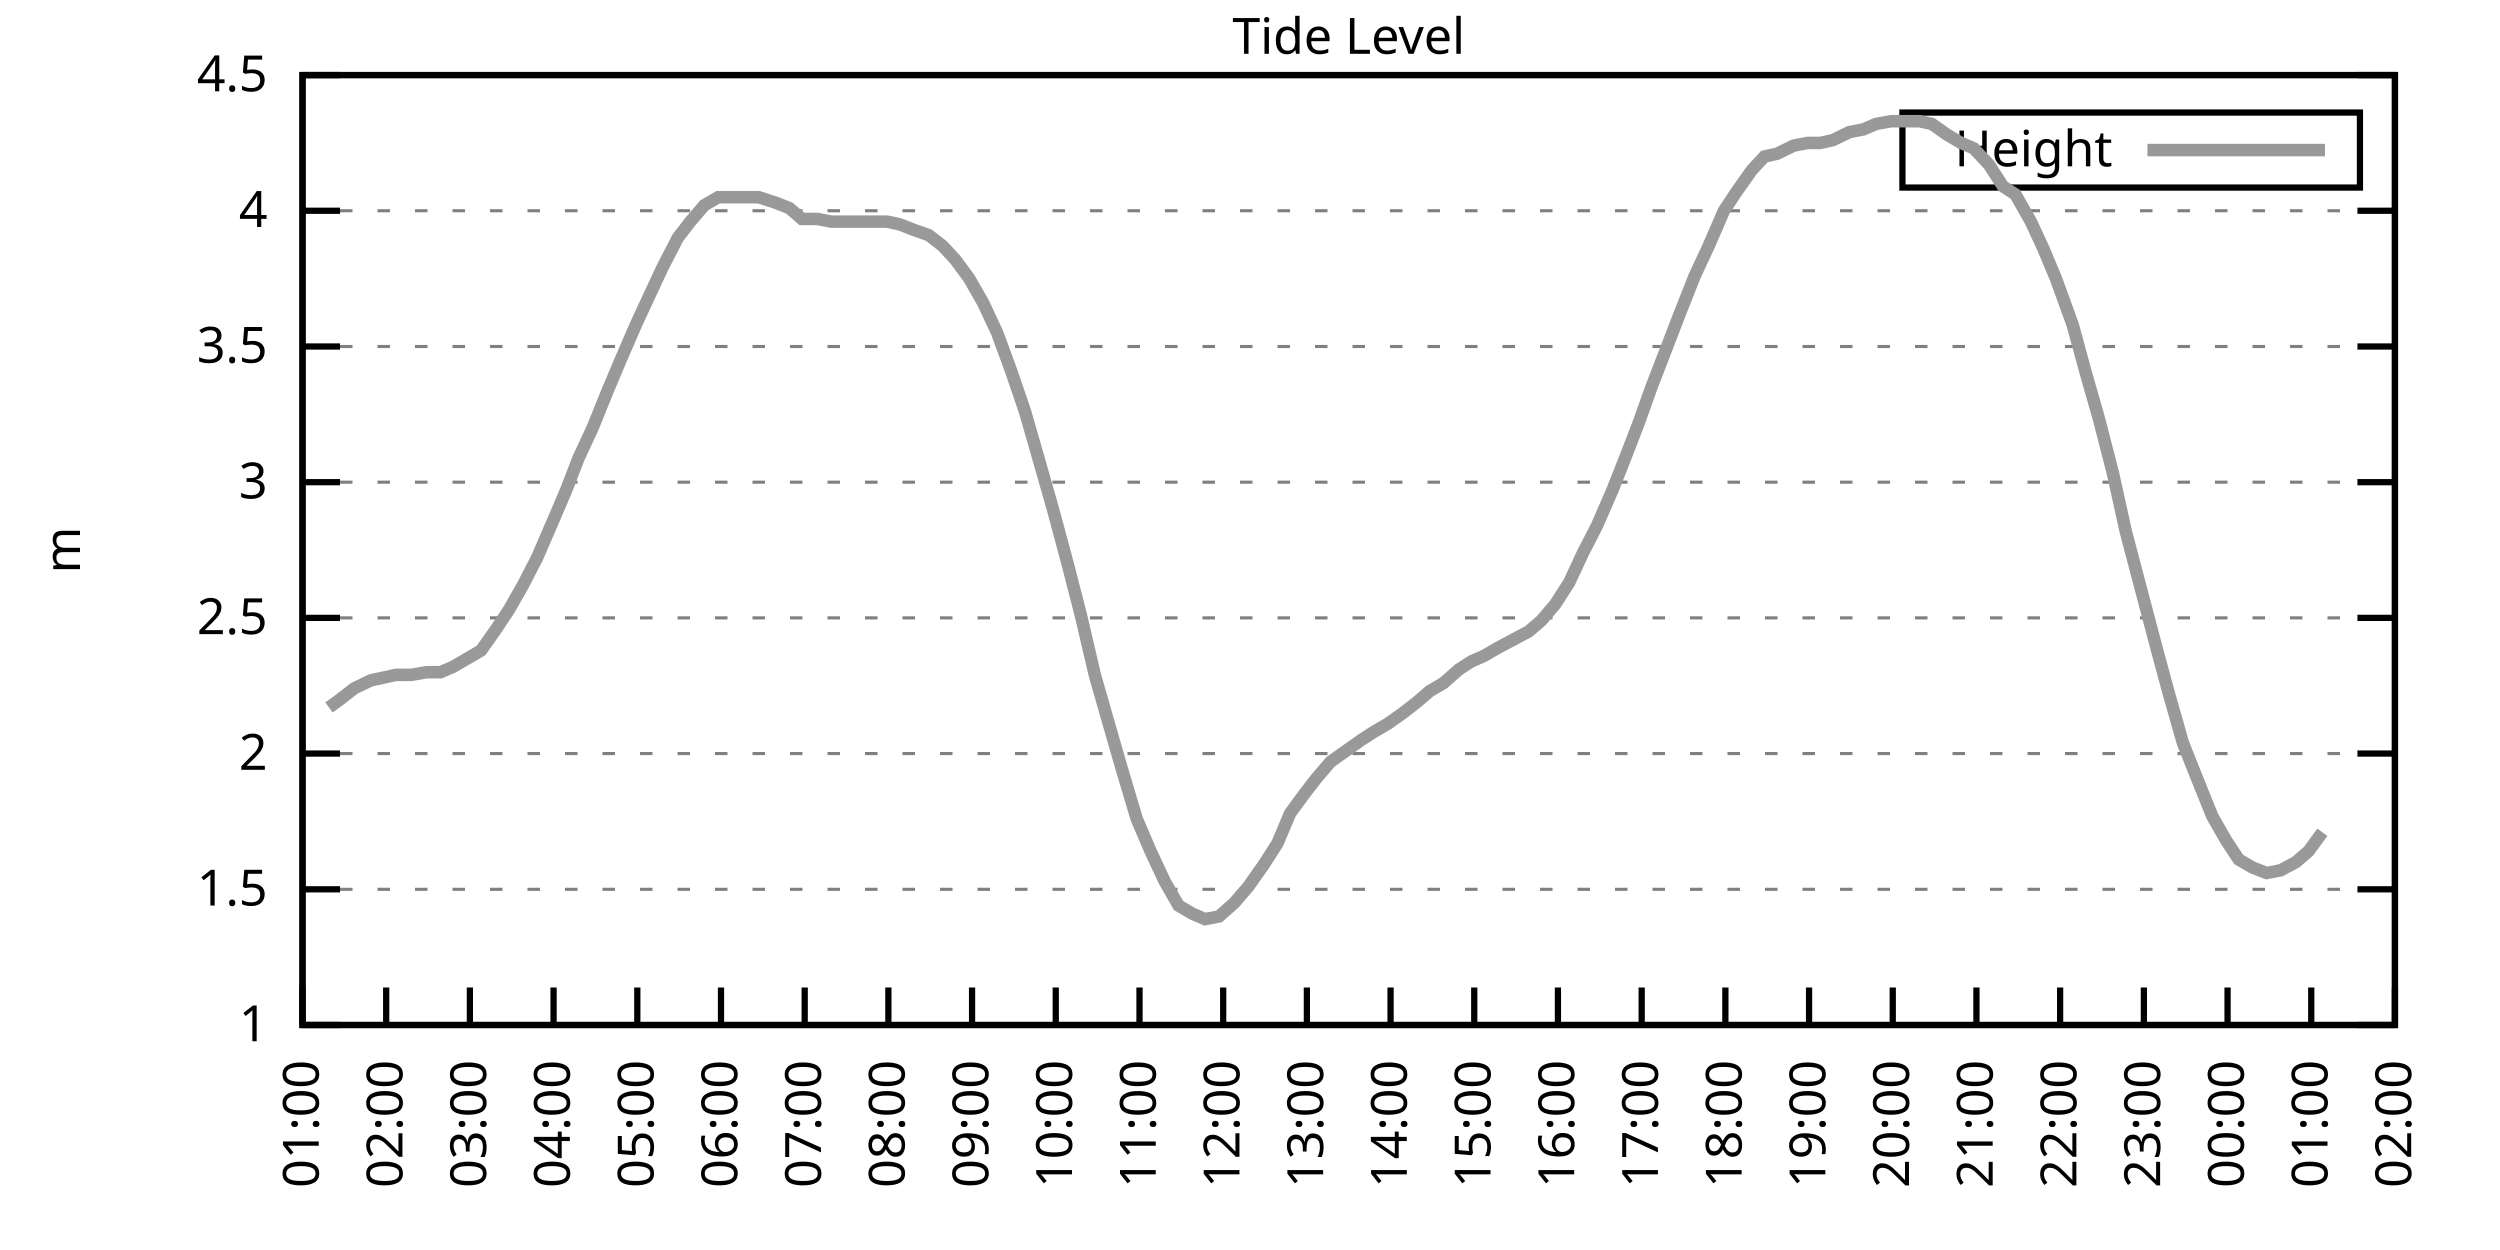
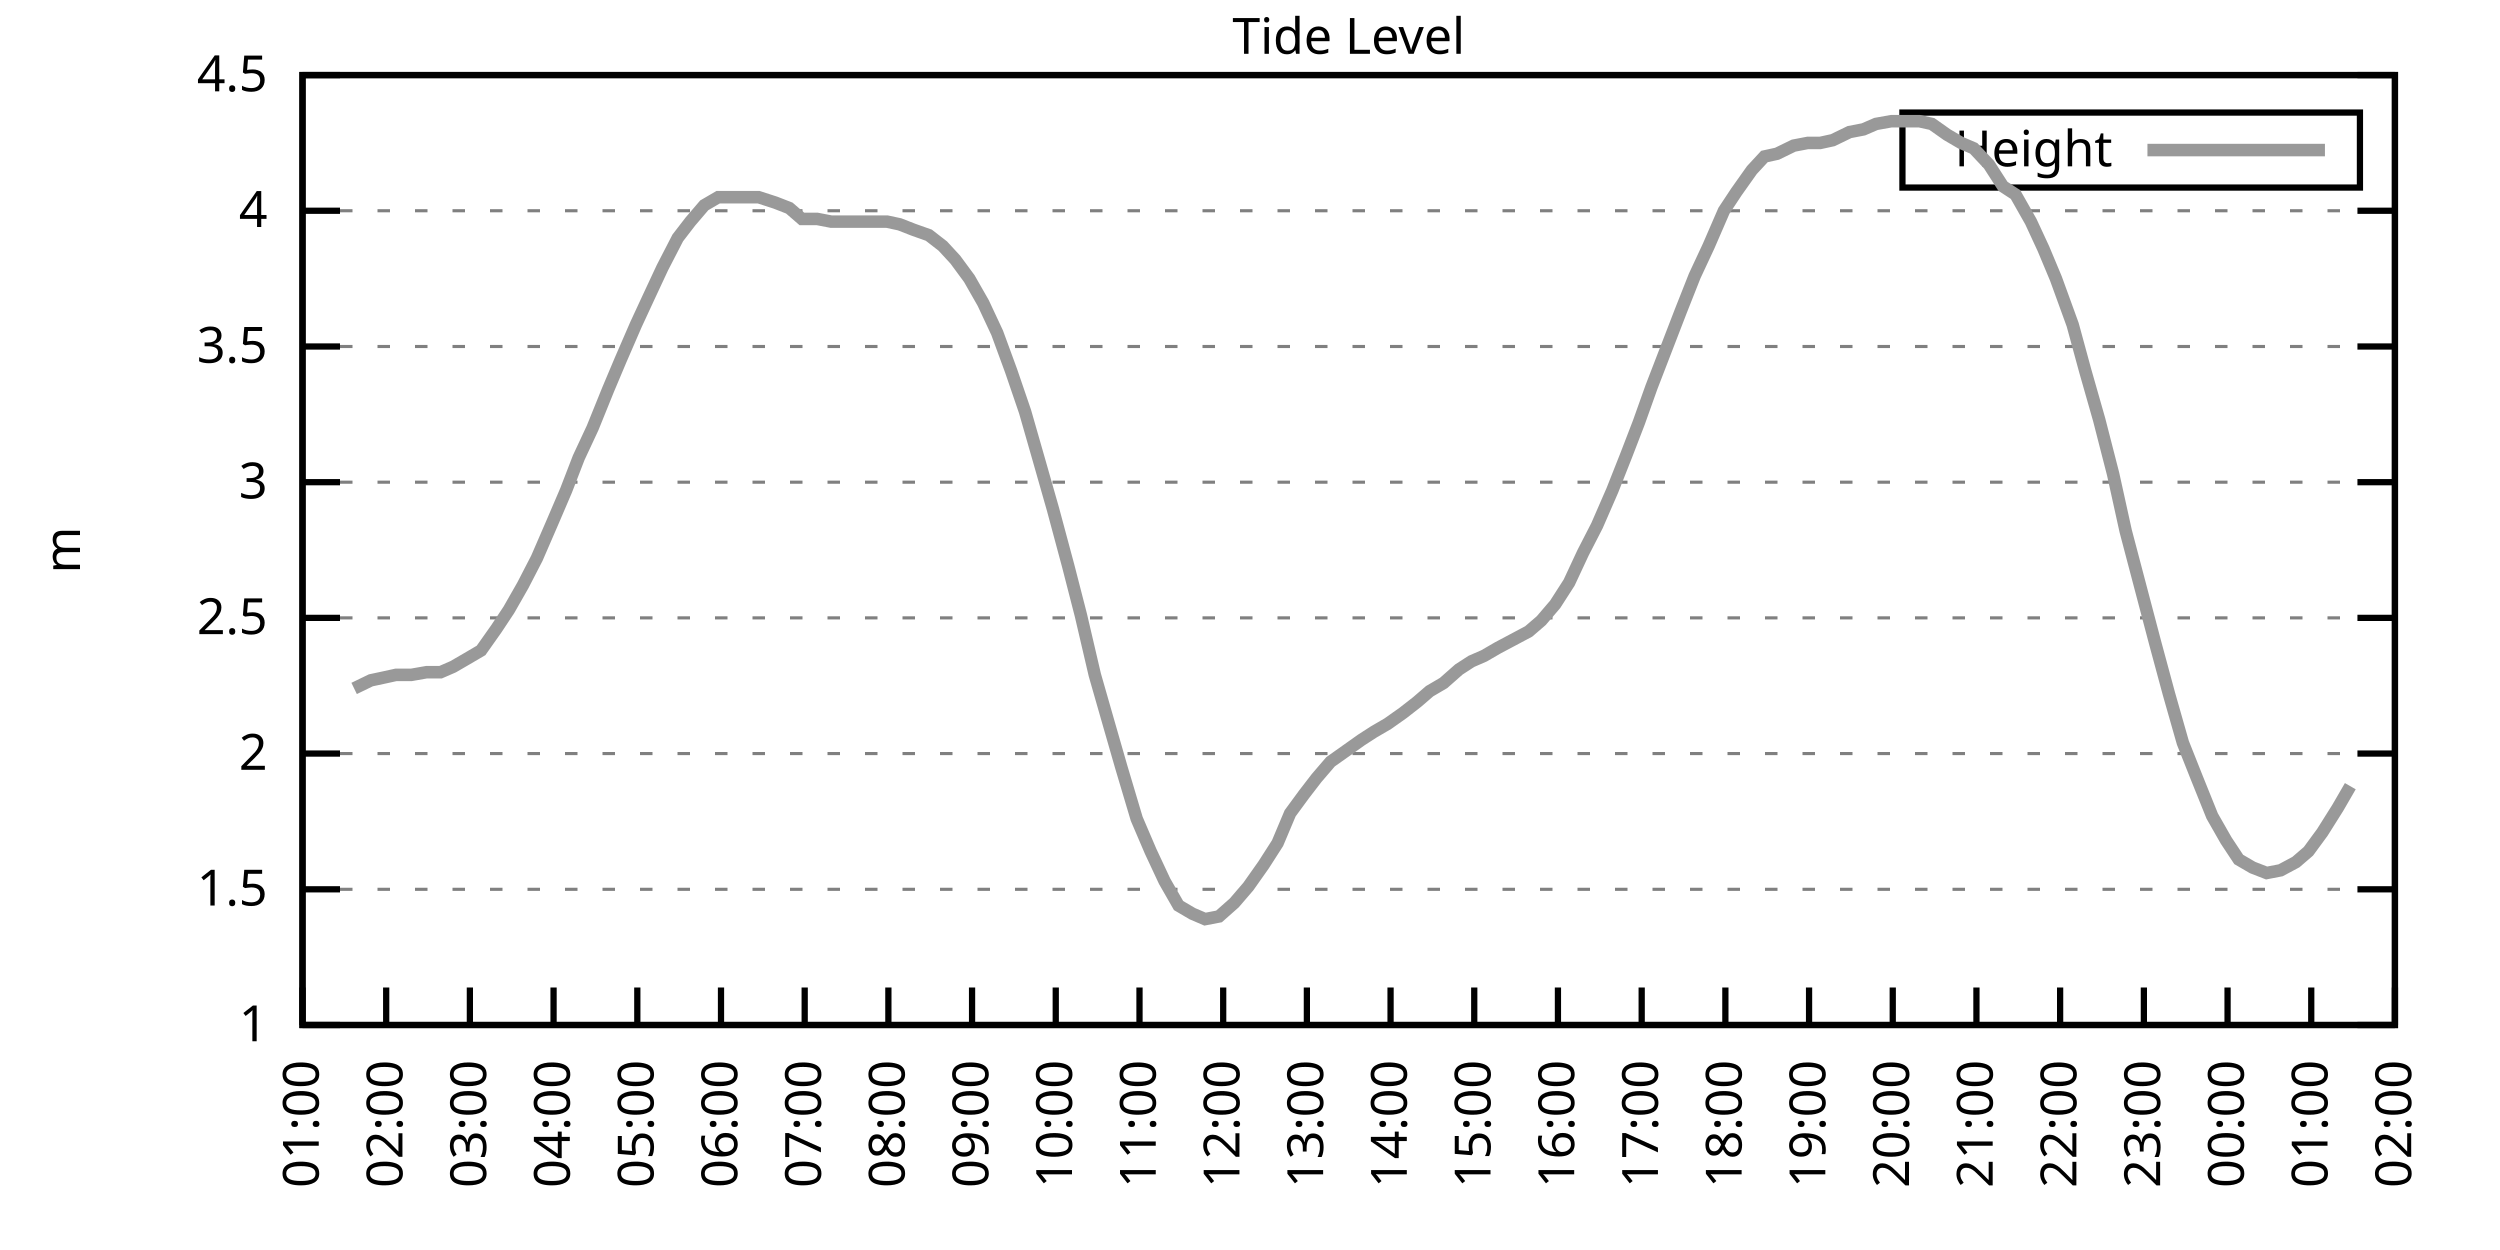
<svg xmlns="http://www.w3.org/2000/svg" xmlns:xlink="http://www.w3.org/1999/xlink" width="400" height="200" viewBox="0 0 400 200">
  <g id="gnuplot_canvas">
    <rect x="0" y="0" width="400" height="200" fill="none" />
    <defs>
      <circle id="gpDot" r="0.5" stroke-width="0.5" stroke="currentColor" />
      <path id="gpPt0" stroke-width="0.333" stroke="currentColor" d="M-1,0 h2 M0,-1 v2" />
      <path id="gpPt1" stroke-width="0.333" stroke="currentColor" d="M-1,-1 L1,1 M1,-1 L-1,1" />
      <path id="gpPt2" stroke-width="0.333" stroke="currentColor" d="M-1,0 L1,0 M0,-1 L0,1 M-1,-1 L1,1 M-1,1 L1,-1" />
      <rect id="gpPt3" stroke-width="0.333" stroke="currentColor" x="-1" y="-1" width="2" height="2" />
      <rect id="gpPt4" stroke-width="0.333" stroke="currentColor" fill="currentColor" x="-1" y="-1" width="2" height="2" />
      <circle id="gpPt5" stroke-width="0.333" stroke="currentColor" cx="0" cy="0" r="1" />
      <use xlink:href="#gpPt5" id="gpPt6" fill="currentColor" stroke="none" />
      <path id="gpPt7" stroke-width="0.333" stroke="currentColor" d="M0,-1.33 L-1.33,0.67 L1.33,0.67 z" />
      <use xlink:href="#gpPt7" id="gpPt8" fill="currentColor" stroke="none" />
      <use xlink:href="#gpPt7" id="gpPt9" stroke="currentColor" transform="rotate(180)" />
      <use xlink:href="#gpPt9" id="gpPt10" fill="currentColor" stroke="none" />
      <use xlink:href="#gpPt3" id="gpPt11" stroke="currentColor" transform="rotate(45)" />
      <use xlink:href="#gpPt11" id="gpPt12" fill="currentColor" stroke="none" />
      <path id="gpPt13" stroke-width="0.333" stroke="currentColor" d="M0,1.330 L1.265,0.411 L0.782,-1.067 L-0.782,-1.076 L-1.265,0.411 z" />
      <use xlink:href="#gpPt13" id="gpPt14" fill="currentColor" stroke="none" />
      <filter id="textbox" filterUnits="objectBoundingBox" x="0" y="0" height="1" width="1">
        <feFlood flood-color="white" flood-opacity="1" result="bgnd" />
        <feComposite in="SourceGraphic" in2="bgnd" operator="atop" />
      </filter>
      <filter id="greybox" filterUnits="objectBoundingBox" x="0" y="0" height="1" width="1">
        <feFlood flood-color="lightgrey" flood-opacity="1" result="grey" />
        <feComposite in="SourceGraphic" in2="grey" operator="atop" />
      </filter>
    </defs>
    <g fill="none" color="white" stroke="currentColor" stroke-width="1.00" stroke-linecap="butt" stroke-linejoin="miter">
</g>
    <g fill="none" color="black" stroke="currentColor" stroke-width="1.00" stroke-linecap="butt" stroke-linejoin="miter">
      <g stroke="none" shape-rendering="crispEdges">
        <polygon fill="rgb(255, 255, 255)" points="48.40,164.00 383.18,164.00 383.18,12.02 48.40,12.02 " />
      </g>
    </g>
    <g fill="none" color="black" stroke="currentColor" stroke-width="1.00" stroke-linecap="butt" stroke-linejoin="miter">
</g>
    <g fill="none" color="black" stroke="black" stroke-width="0.50" stroke-linecap="butt" stroke-linejoin="miter">
</g>
    <g fill="none" color="gray" stroke="currentColor" stroke-width="0.50" stroke-linecap="butt" stroke-linejoin="miter">
      <path stroke="gray" stroke-dasharray="2,4" class="gridline" d="M48.40,164.00 L383.19,164.00  " />
    </g>
    <g fill="none" color="gray" stroke="gray" stroke-width="1.00" stroke-linecap="butt" stroke-linejoin="miter">
</g>
    <g fill="none" color="black" stroke="currentColor" stroke-width="1.00" stroke-linecap="butt" stroke-linejoin="miter">
      <path stroke="black" d="M48.40,164.00 L54.40,164.00 M383.19,164.00 L377.19,164.00  " />
      <g transform="translate(42.80,166.60)" stroke="none" fill="black" font-family="Sans" font-size="8.00" text-anchor="end">
        <text>
          <tspan font-family="Sans"> 1</tspan>
        </text>
      </g>
    </g>
    <g fill="none" color="black" stroke="currentColor" stroke-width="1.00" stroke-linecap="butt" stroke-linejoin="miter">
</g>
    <g fill="none" color="black" stroke="black" stroke-width="0.50" stroke-linecap="butt" stroke-linejoin="miter">
</g>
    <g fill="none" color="gray" stroke="currentColor" stroke-width="0.50" stroke-linecap="butt" stroke-linejoin="miter">
      <path stroke="gray" stroke-dasharray="2,4" class="gridline" d="M48.40,142.29 L383.19,142.29  " />
    </g>
    <g fill="none" color="gray" stroke="gray" stroke-width="1.00" stroke-linecap="butt" stroke-linejoin="miter">
</g>
    <g fill="none" color="black" stroke="currentColor" stroke-width="1.00" stroke-linecap="butt" stroke-linejoin="miter">
      <path stroke="black" d="M48.40,142.29 L54.40,142.29 M383.19,142.29 L377.19,142.29  " />
      <g transform="translate(42.80,144.89)" stroke="none" fill="black" font-family="Sans" font-size="8.00" text-anchor="end">
        <text>
          <tspan font-family="Sans"> 1.5</tspan>
        </text>
      </g>
    </g>
    <g fill="none" color="black" stroke="currentColor" stroke-width="1.00" stroke-linecap="butt" stroke-linejoin="miter">
</g>
    <g fill="none" color="black" stroke="black" stroke-width="0.50" stroke-linecap="butt" stroke-linejoin="miter">
</g>
    <g fill="none" color="gray" stroke="currentColor" stroke-width="0.50" stroke-linecap="butt" stroke-linejoin="miter">
      <path stroke="gray" stroke-dasharray="2,4" class="gridline" d="M48.40,120.57 L383.19,120.57  " />
    </g>
    <g fill="none" color="gray" stroke="gray" stroke-width="1.00" stroke-linecap="butt" stroke-linejoin="miter">
</g>
    <g fill="none" color="black" stroke="currentColor" stroke-width="1.00" stroke-linecap="butt" stroke-linejoin="miter">
      <path stroke="black" d="M48.40,120.57 L54.40,120.57 M383.19,120.57 L377.19,120.57  " />
      <g transform="translate(42.80,123.17)" stroke="none" fill="black" font-family="Sans" font-size="8.00" text-anchor="end">
        <text>
          <tspan font-family="Sans"> 2</tspan>
        </text>
      </g>
    </g>
    <g fill="none" color="black" stroke="currentColor" stroke-width="1.00" stroke-linecap="butt" stroke-linejoin="miter">
</g>
    <g fill="none" color="black" stroke="black" stroke-width="0.50" stroke-linecap="butt" stroke-linejoin="miter">
</g>
    <g fill="none" color="gray" stroke="currentColor" stroke-width="0.50" stroke-linecap="butt" stroke-linejoin="miter">
      <path stroke="gray" stroke-dasharray="2,4" class="gridline" d="M48.40,98.86 L383.19,98.86  " />
    </g>
    <g fill="none" color="gray" stroke="gray" stroke-width="1.00" stroke-linecap="butt" stroke-linejoin="miter">
</g>
    <g fill="none" color="black" stroke="currentColor" stroke-width="1.00" stroke-linecap="butt" stroke-linejoin="miter">
      <path stroke="black" d="M48.40,98.86 L54.40,98.86 M383.19,98.86 L377.19,98.86  " />
      <g transform="translate(42.80,101.46)" stroke="none" fill="black" font-family="Sans" font-size="8.00" text-anchor="end">
        <text>
          <tspan font-family="Sans"> 2.5</tspan>
        </text>
      </g>
    </g>
    <g fill="none" color="black" stroke="currentColor" stroke-width="1.00" stroke-linecap="butt" stroke-linejoin="miter">
</g>
    <g fill="none" color="black" stroke="black" stroke-width="0.50" stroke-linecap="butt" stroke-linejoin="miter">
</g>
    <g fill="none" color="gray" stroke="currentColor" stroke-width="0.50" stroke-linecap="butt" stroke-linejoin="miter">
      <path stroke="gray" stroke-dasharray="2,4" class="gridline" d="M48.40,77.15 L383.19,77.15  " />
    </g>
    <g fill="none" color="gray" stroke="gray" stroke-width="1.00" stroke-linecap="butt" stroke-linejoin="miter">
</g>
    <g fill="none" color="black" stroke="currentColor" stroke-width="1.00" stroke-linecap="butt" stroke-linejoin="miter">
      <path stroke="black" d="M48.40,77.15 L54.40,77.15 M383.19,77.15 L377.19,77.15  " />
      <g transform="translate(42.80,79.75)" stroke="none" fill="black" font-family="Sans" font-size="8.00" text-anchor="end">
        <text>
          <tspan font-family="Sans"> 3</tspan>
        </text>
      </g>
    </g>
    <g fill="none" color="black" stroke="currentColor" stroke-width="1.00" stroke-linecap="butt" stroke-linejoin="miter">
</g>
    <g fill="none" color="black" stroke="black" stroke-width="0.50" stroke-linecap="butt" stroke-linejoin="miter">
</g>
    <g fill="none" color="gray" stroke="currentColor" stroke-width="0.50" stroke-linecap="butt" stroke-linejoin="miter">
      <path stroke="gray" stroke-dasharray="2,4" class="gridline" d="M48.40,55.44 L383.19,55.44  " />
    </g>
    <g fill="none" color="gray" stroke="gray" stroke-width="1.00" stroke-linecap="butt" stroke-linejoin="miter">
</g>
    <g fill="none" color="black" stroke="currentColor" stroke-width="1.00" stroke-linecap="butt" stroke-linejoin="miter">
      <path stroke="black" d="M48.40,55.44 L54.40,55.44 M383.19,55.44 L377.19,55.44  " />
      <g transform="translate(42.80,58.04)" stroke="none" fill="black" font-family="Sans" font-size="8.00" text-anchor="end">
        <text>
          <tspan font-family="Sans"> 3.5</tspan>
        </text>
      </g>
    </g>
    <g fill="none" color="black" stroke="currentColor" stroke-width="1.00" stroke-linecap="butt" stroke-linejoin="miter">
</g>
    <g fill="none" color="black" stroke="black" stroke-width="0.50" stroke-linecap="butt" stroke-linejoin="miter">
</g>
    <g fill="none" color="gray" stroke="currentColor" stroke-width="0.50" stroke-linecap="butt" stroke-linejoin="miter">
      <path stroke="gray" stroke-dasharray="2,4" class="gridline" d="M48.40,33.72 L383.19,33.72  " />
    </g>
    <g fill="none" color="gray" stroke="gray" stroke-width="1.00" stroke-linecap="butt" stroke-linejoin="miter">
</g>
    <g fill="none" color="black" stroke="currentColor" stroke-width="1.00" stroke-linecap="butt" stroke-linejoin="miter">
      <path stroke="black" d="M48.40,33.72 L54.40,33.72 M383.19,33.72 L377.19,33.72  " />
      <g transform="translate(42.80,36.32)" stroke="none" fill="black" font-family="Sans" font-size="8.00" text-anchor="end">
        <text>
          <tspan font-family="Sans"> 4</tspan>
        </text>
      </g>
    </g>
    <g fill="none" color="black" stroke="currentColor" stroke-width="1.00" stroke-linecap="butt" stroke-linejoin="miter">
</g>
    <g fill="none" color="black" stroke="black" stroke-width="0.50" stroke-linecap="butt" stroke-linejoin="miter">
</g>
    <g fill="none" color="gray" stroke="currentColor" stroke-width="0.50" stroke-linecap="butt" stroke-linejoin="miter">
      <path stroke="gray" stroke-dasharray="2,4" class="gridline" d="M48.40,12.01 L383.19,12.01  " />
    </g>
    <g fill="none" color="gray" stroke="gray" stroke-width="1.00" stroke-linecap="butt" stroke-linejoin="miter">
</g>
    <g fill="none" color="black" stroke="currentColor" stroke-width="1.00" stroke-linecap="butt" stroke-linejoin="miter">
      <path stroke="black" d="M48.40,12.01 L54.40,12.01 M383.19,12.01 L377.19,12.01  " />
      <g transform="translate(42.80,14.61)" stroke="none" fill="black" font-family="Sans" font-size="8.00" text-anchor="end">
        <text>
          <tspan font-family="Sans"> 4.5</tspan>
        </text>
      </g>
    </g>
    <g fill="none" color="black" stroke="currentColor" stroke-width="1.00" stroke-linecap="butt" stroke-linejoin="miter">
      <path stroke="black" d="M48.40,164.00 L48.40,158.00  " />
      <g transform="translate(51.00,169.60) rotate(270.00)" stroke="none" fill="black" font-family="Sans" font-size="8.00" text-anchor="end">
        <text>
          <tspan font-family="Sans">01:00</tspan>
        </text>
      </g>
    </g>
    <g fill="none" color="black" stroke="currentColor" stroke-width="1.00" stroke-linecap="butt" stroke-linejoin="miter">
      <path stroke="black" d="M61.79,164.00 L61.79,158.00  " />
      <g transform="translate(64.39,169.60) rotate(270.00)" stroke="none" fill="black" font-family="Sans" font-size="8.00" text-anchor="end">
        <text>
          <tspan font-family="Sans">02:00</tspan>
        </text>
      </g>
    </g>
    <g fill="none" color="black" stroke="currentColor" stroke-width="1.00" stroke-linecap="butt" stroke-linejoin="miter">
      <path stroke="black" d="M75.18,164.00 L75.18,158.00  " />
      <g transform="translate(77.78,169.60) rotate(270.00)" stroke="none" fill="black" font-family="Sans" font-size="8.00" text-anchor="end">
        <text>
          <tspan font-family="Sans">03:00</tspan>
        </text>
      </g>
    </g>
    <g fill="none" color="black" stroke="currentColor" stroke-width="1.00" stroke-linecap="butt" stroke-linejoin="miter">
      <path stroke="black" d="M88.57,164.00 L88.57,158.00  " />
      <g transform="translate(91.17,169.60) rotate(270.00)" stroke="none" fill="black" font-family="Sans" font-size="8.00" text-anchor="end">
        <text>
          <tspan font-family="Sans">04:00</tspan>
        </text>
      </g>
    </g>
    <g fill="none" color="black" stroke="currentColor" stroke-width="1.00" stroke-linecap="butt" stroke-linejoin="miter">
      <path stroke="black" d="M101.97,164.00 L101.97,158.00  " />
      <g transform="translate(104.57,169.60) rotate(270.00)" stroke="none" fill="black" font-family="Sans" font-size="8.00" text-anchor="end">
        <text>
          <tspan font-family="Sans">05:00</tspan>
        </text>
      </g>
    </g>
    <g fill="none" color="black" stroke="currentColor" stroke-width="1.00" stroke-linecap="butt" stroke-linejoin="miter">
      <path stroke="black" d="M115.36,164.00 L115.36,158.00  " />
      <g transform="translate(117.96,169.60) rotate(270.00)" stroke="none" fill="black" font-family="Sans" font-size="8.00" text-anchor="end">
        <text>
          <tspan font-family="Sans">06:00</tspan>
        </text>
      </g>
    </g>
    <g fill="none" color="black" stroke="currentColor" stroke-width="1.00" stroke-linecap="butt" stroke-linejoin="miter">
      <path stroke="black" d="M128.75,164.00 L128.75,158.00  " />
      <g transform="translate(131.35,169.60) rotate(270.00)" stroke="none" fill="black" font-family="Sans" font-size="8.00" text-anchor="end">
        <text>
          <tspan font-family="Sans">07:00</tspan>
        </text>
      </g>
    </g>
    <g fill="none" color="black" stroke="currentColor" stroke-width="1.00" stroke-linecap="butt" stroke-linejoin="miter">
      <path stroke="black" d="M142.14,164.00 L142.14,158.00  " />
      <g transform="translate(144.74,169.60) rotate(270.00)" stroke="none" fill="black" font-family="Sans" font-size="8.00" text-anchor="end">
        <text>
          <tspan font-family="Sans">08:00</tspan>
        </text>
      </g>
    </g>
    <g fill="none" color="black" stroke="currentColor" stroke-width="1.00" stroke-linecap="butt" stroke-linejoin="miter">
      <path stroke="black" d="M155.53,164.00 L155.53,158.00  " />
      <g transform="translate(158.13,169.60) rotate(270.00)" stroke="none" fill="black" font-family="Sans" font-size="8.00" text-anchor="end">
        <text>
          <tspan font-family="Sans">09:00</tspan>
        </text>
      </g>
    </g>
    <g fill="none" color="black" stroke="currentColor" stroke-width="1.00" stroke-linecap="butt" stroke-linejoin="miter">
      <path stroke="black" d="M168.92,164.00 L168.92,158.00  " />
      <g transform="translate(171.52,169.60) rotate(270.00)" stroke="none" fill="black" font-family="Sans" font-size="8.00" text-anchor="end">
        <text>
          <tspan font-family="Sans">10:00</tspan>
        </text>
      </g>
    </g>
    <g fill="none" color="black" stroke="currentColor" stroke-width="1.00" stroke-linecap="butt" stroke-linejoin="miter">
      <path stroke="black" d="M182.32,164.00 L182.32,158.00  " />
      <g transform="translate(184.92,169.60) rotate(270.00)" stroke="none" fill="black" font-family="Sans" font-size="8.00" text-anchor="end">
        <text>
          <tspan font-family="Sans">11:00</tspan>
        </text>
      </g>
    </g>
    <g fill="none" color="black" stroke="currentColor" stroke-width="1.00" stroke-linecap="butt" stroke-linejoin="miter">
      <path stroke="black" d="M195.71,164.00 L195.71,158.00  " />
      <g transform="translate(198.31,169.60) rotate(270.00)" stroke="none" fill="black" font-family="Sans" font-size="8.00" text-anchor="end">
        <text>
          <tspan font-family="Sans">12:00</tspan>
        </text>
      </g>
    </g>
    <g fill="none" color="black" stroke="currentColor" stroke-width="1.00" stroke-linecap="butt" stroke-linejoin="miter">
      <path stroke="black" d="M209.10,164.00 L209.10,158.00  " />
      <g transform="translate(211.70,169.60) rotate(270.00)" stroke="none" fill="black" font-family="Sans" font-size="8.00" text-anchor="end">
        <text>
          <tspan font-family="Sans">13:00</tspan>
        </text>
      </g>
    </g>
    <g fill="none" color="black" stroke="currentColor" stroke-width="1.00" stroke-linecap="butt" stroke-linejoin="miter">
      <path stroke="black" d="M222.49,164.00 L222.49,158.00  " />
      <g transform="translate(225.09,169.60) rotate(270.00)" stroke="none" fill="black" font-family="Sans" font-size="8.00" text-anchor="end">
        <text>
          <tspan font-family="Sans">14:00</tspan>
        </text>
      </g>
    </g>
    <g fill="none" color="black" stroke="currentColor" stroke-width="1.00" stroke-linecap="butt" stroke-linejoin="miter">
      <path stroke="black" d="M235.88,164.00 L235.88,158.00  " />
      <g transform="translate(238.48,169.60) rotate(270.00)" stroke="none" fill="black" font-family="Sans" font-size="8.00" text-anchor="end">
        <text>
          <tspan font-family="Sans">15:00</tspan>
        </text>
      </g>
    </g>
    <g fill="none" color="black" stroke="currentColor" stroke-width="1.00" stroke-linecap="butt" stroke-linejoin="miter">
      <path stroke="black" d="M249.27,164.00 L249.27,158.00  " />
      <g transform="translate(251.87,169.60) rotate(270.00)" stroke="none" fill="black" font-family="Sans" font-size="8.00" text-anchor="end">
        <text>
          <tspan font-family="Sans">16:00</tspan>
        </text>
      </g>
    </g>
    <g fill="none" color="black" stroke="currentColor" stroke-width="1.00" stroke-linecap="butt" stroke-linejoin="miter">
      <path stroke="black" d="M262.67,164.00 L262.67,158.00  " />
      <g transform="translate(265.27,169.60) rotate(270.00)" stroke="none" fill="black" font-family="Sans" font-size="8.00" text-anchor="end">
        <text>
          <tspan font-family="Sans">17:00</tspan>
        </text>
      </g>
    </g>
    <g fill="none" color="black" stroke="currentColor" stroke-width="1.00" stroke-linecap="butt" stroke-linejoin="miter">
      <path stroke="black" d="M276.06,164.00 L276.06,158.00  " />
      <g transform="translate(278.66,169.60) rotate(270.00)" stroke="none" fill="black" font-family="Sans" font-size="8.00" text-anchor="end">
        <text>
          <tspan font-family="Sans">18:00</tspan>
        </text>
      </g>
    </g>
    <g fill="none" color="black" stroke="currentColor" stroke-width="1.00" stroke-linecap="butt" stroke-linejoin="miter">
      <path stroke="black" d="M289.45,164.00 L289.45,158.00  " />
      <g transform="translate(292.05,169.60) rotate(270.00)" stroke="none" fill="black" font-family="Sans" font-size="8.00" text-anchor="end">
        <text>
          <tspan font-family="Sans">19:00</tspan>
        </text>
      </g>
    </g>
    <g fill="none" color="black" stroke="currentColor" stroke-width="1.00" stroke-linecap="butt" stroke-linejoin="miter">
      <path stroke="black" d="M302.84,164.00 L302.84,158.00  " />
      <g transform="translate(305.44,169.60) rotate(270.00)" stroke="none" fill="black" font-family="Sans" font-size="8.00" text-anchor="end">
        <text>
          <tspan font-family="Sans">20:00</tspan>
        </text>
      </g>
    </g>
    <g fill="none" color="black" stroke="currentColor" stroke-width="1.00" stroke-linecap="butt" stroke-linejoin="miter">
      <path stroke="black" d="M316.23,164.00 L316.23,158.00  " />
      <g transform="translate(318.83,169.60) rotate(270.00)" stroke="none" fill="black" font-family="Sans" font-size="8.00" text-anchor="end">
        <text>
          <tspan font-family="Sans">21:00</tspan>
        </text>
      </g>
    </g>
    <g fill="none" color="black" stroke="currentColor" stroke-width="1.00" stroke-linecap="butt" stroke-linejoin="miter">
      <path stroke="black" d="M329.62,164.00 L329.62,158.00  " />
      <g transform="translate(332.22,169.60) rotate(270.00)" stroke="none" fill="black" font-family="Sans" font-size="8.00" text-anchor="end">
        <text>
          <tspan font-family="Sans">22:00</tspan>
        </text>
      </g>
    </g>
    <g fill="none" color="black" stroke="currentColor" stroke-width="1.00" stroke-linecap="butt" stroke-linejoin="miter">
      <path stroke="black" d="M343.02,164.00 L343.02,158.00  " />
      <g transform="translate(345.62,169.60) rotate(270.00)" stroke="none" fill="black" font-family="Sans" font-size="8.00" text-anchor="end">
        <text>
          <tspan font-family="Sans">23:00</tspan>
        </text>
      </g>
    </g>
    <g fill="none" color="black" stroke="currentColor" stroke-width="1.00" stroke-linecap="butt" stroke-linejoin="miter">
      <path stroke="black" d="M356.41,164.00 L356.41,158.00  " />
      <g transform="translate(359.01,169.60) rotate(270.00)" stroke="none" fill="black" font-family="Sans" font-size="8.00" text-anchor="end">
        <text>
          <tspan font-family="Sans">00:00</tspan>
        </text>
      </g>
    </g>
    <g fill="none" color="black" stroke="currentColor" stroke-width="1.00" stroke-linecap="butt" stroke-linejoin="miter">
      <path stroke="black" d="M369.80,164.00 L369.80,158.00  " />
      <g transform="translate(372.40,169.60) rotate(270.00)" stroke="none" fill="black" font-family="Sans" font-size="8.00" text-anchor="end">
        <text>
          <tspan font-family="Sans">01:00</tspan>
        </text>
      </g>
    </g>
    <g fill="none" color="black" stroke="currentColor" stroke-width="1.00" stroke-linecap="butt" stroke-linejoin="miter">
      <path stroke="black" d="M383.19,164.00 L383.19,158.00  " />
      <g transform="translate(385.79,169.60) rotate(270.00)" stroke="none" fill="black" font-family="Sans" font-size="8.00" text-anchor="end">
        <text>
          <tspan font-family="Sans">02:00</tspan>
        </text>
      </g>
    </g>
    <g fill="none" color="black" stroke="currentColor" stroke-width="1.00" stroke-linecap="butt" stroke-linejoin="miter">
</g>
    <g fill="none" color="black" stroke="currentColor" stroke-width="1.00" stroke-linecap="butt" stroke-linejoin="miter">
      <path stroke="black" d="M48.40,12.01 L48.40,164.00 L383.19,164.00 L383.19,12.01 L48.40,12.01 Z  " />
    </g>
    <g fill="none" color="black" stroke="currentColor" stroke-width="1.00" stroke-linecap="butt" stroke-linejoin="miter">
</g>
    <g fill="none" color="black" stroke="currentColor" stroke-width="1.00" stroke-linecap="butt" stroke-linejoin="miter">
      <path stroke="black" d="M304.39,30.01 L304.39,18.01 L377.59,18.01 L377.59,30.01 L304.39,30.01 Z  " />
    </g>
    <g id="Tide_level_plot_1">
      <g fill="none" color="white" stroke="black" stroke-width="2.00" stroke-linecap="butt" stroke-linejoin="miter">
</g>
      <g fill="none" color="black" stroke="currentColor" stroke-width="2.00" stroke-linecap="butt" stroke-linejoin="miter">
        <g transform="translate(337.99,26.61)" stroke="none" fill="black" font-family="Sans" font-size="8.00" text-anchor="end">
          <text>
            <tspan font-family="Sans">Height</tspan>
          </text>
        </g>
      </g>
      <g fill="none" color="black" stroke="currentColor" stroke-width="2.00" stroke-linecap="butt" stroke-linejoin="miter">
-         <path stroke="rgb(153, 153, 153)" d="M343.59,24.01 L371.99,24.01 M52.64,113.19 L54.43,111.89 L56.66,110.15 L59.34,108.85 L61.35,108.42 L63.35,107.98   L65.81,107.98 L68.26,107.55 L70.50,107.55 L72.50,106.68 L74.74,105.38 L76.97,104.07 L79.42,100.60 L81.43,97.56   L83.66,93.65 L85.90,89.31 L88.35,83.66 L90.58,78.45 L92.59,73.24 L94.82,68.46 L97.28,62.38 L99.29,57.61   L101.74,51.96 L103.75,47.62 L105.98,42.84 L108.44,38.07 L110.45,35.46 L112.68,32.85 L114.91,31.55 L117.37,31.55   L119.38,31.55 L121.38,31.55 L124.06,32.42 L126.29,33.29 L128.30,35.03 L130.76,35.03 L132.99,35.46 L135.00,35.46   L137.01,35.46 L139.69,35.46 L141.92,35.46 L143.93,35.89 L146.16,36.76 L148.61,37.63 L150.85,39.37 L152.85,41.54   L155.09,44.58 L157.32,48.49 L159.55,53.26 L161.78,59.34 L164.01,65.86 L166.25,73.67 L168.48,81.49 L170.93,90.61   L172.94,98.43 L175.17,107.98 L177.41,115.80 L179.41,122.75 L181.87,131.00 L184.10,136.21 L186.33,140.98 L188.57,144.89   L190.80,146.20 L192.81,147.06 L195.04,146.63 L197.49,144.46 L199.73,141.85 L202.18,138.38 L204.41,134.90 L206.42,130.13   L208.65,127.09 L210.66,124.48 L212.89,121.88 L215.35,120.14 L217.80,118.40 L219.81,117.10 L222.04,115.80 L224.50,114.06   L226.73,112.32 L228.74,110.59 L230.97,109.28 L233.43,107.11 L235.44,105.81 L237.44,104.94 L239.68,103.64 L242.13,102.34   L244.59,101.03 L246.60,99.30 L248.83,96.69 L251.06,93.22 L253.29,88.44 L255.52,84.10 L257.98,78.45 L260.21,72.81   L262.22,67.59 L264.23,61.95 L266.91,55.00 L268.92,49.79 L271.15,44.15 L273.38,39.37 L275.83,33.72 L277.84,30.68   L280.30,27.21 L282.31,25.04 L284.32,24.60 L286.99,23.30 L289.23,22.87 L291.23,22.87 L293.24,22.43 L295.92,21.13   L298.15,20.70 L300.16,19.83 L302.62,19.39 L304.85,19.39 L307.08,19.39 L309.09,19.83 L311.54,21.56 L313.78,22.87   L315.79,23.73 L318.24,26.34 L320.47,29.81 L322.48,31.12 L324.94,35.46 L326.95,39.80 L328.95,44.58 L331.63,51.96   L333.64,59.34 L335.87,67.16 L338.10,75.85 L340.11,84.97 L344.80,102.77 L347.03,111.02 L349.26,118.84 L351.50,124.48   L353.95,130.56 L356.18,134.47 L358.19,137.51 L360.42,138.81 L362.66,139.68 L364.89,139.25 L367.34,137.94 L369.35,136.21   L371.58,133.17  " />
+         <path stroke="rgb(153, 153, 153)" d="M343.59,24.01 L371.99,24.01 M56.66,110.15 L59.34,108.85 L61.35,108.42 L63.35,107.98 L65.81,107.98 L68.26,107.55   L70.50,107.55 L72.50,106.68 L74.74,105.38 L76.97,104.07 L79.42,100.60 L81.43,97.56 L83.66,93.65 L85.90,89.31   L88.35,83.66 L90.58,78.45 L92.59,73.24 L94.82,68.46 L97.28,62.38 L99.29,57.61 L101.74,51.96 L103.75,47.62   L105.98,42.84 L108.44,38.07 L110.45,35.46 L112.68,32.85 L114.91,31.55 L117.37,31.55 L119.38,31.55 L121.38,31.55   L124.06,32.42 L126.29,33.29 L128.30,35.03 L130.76,35.03 L132.99,35.46 L135.00,35.46 L137.01,35.46 L139.69,35.46   L141.92,35.46 L143.93,35.89 L146.16,36.76 L148.61,37.63 L150.85,39.37 L152.85,41.54 L155.09,44.58 L157.32,48.49   L159.55,53.26 L161.78,59.34 L164.01,65.86 L166.25,73.67 L168.48,81.49 L170.93,90.61 L172.94,98.43 L175.17,107.98   L177.41,115.80 L179.41,122.75 L181.87,131.00 L184.10,136.21 L186.33,140.98 L188.57,144.89 L190.80,146.20 L192.81,147.06   L195.04,146.63 L197.49,144.46 L199.73,141.85 L202.18,138.38 L204.41,134.90 L206.42,130.13 L208.65,127.09 L210.66,124.48   L212.89,121.88 L215.35,120.14 L217.80,118.40 L219.81,117.10 L222.04,115.80 L224.50,114.06 L226.73,112.32 L228.74,110.59   L230.97,109.28 L233.43,107.11 L235.44,105.81 L237.44,104.94 L239.68,103.64 L242.13,102.34 L244.59,101.03 L246.60,99.30   L248.83,96.69 L251.06,93.22 L253.29,88.44 L255.52,84.10 L257.98,78.45 L260.21,72.81 L262.22,67.59 L264.23,61.95   L266.91,55.00 L268.92,49.79 L271.15,44.15 L273.38,39.37 L275.83,33.72 L277.84,30.68 L280.30,27.21 L282.31,25.04   L284.32,24.60 L286.99,23.30 L289.23,22.87 L291.23,22.87 L293.24,22.43 L295.92,21.13 L298.15,20.70 L300.16,19.83   L302.62,19.39 L304.85,19.39 L307.08,19.39 L309.09,19.83 L311.54,21.56 L313.78,22.87 L315.79,23.73 L318.24,26.34   L320.47,29.81 L322.48,31.12 L324.94,35.46 L326.95,39.80 L328.95,44.58 L331.63,51.96 L333.64,59.34 L335.87,67.16   L338.10,75.85 L340.11,84.97 L344.80,102.77 L347.03,111.02 L349.26,118.84 L351.50,124.48 L353.95,130.56 L356.18,134.47   L358.19,137.51 L360.42,138.81 L362.66,139.68 L364.89,139.25 L367.34,137.94 L369.35,136.21 L371.58,133.17 L374.04,129.26   L376.05,125.79  " />
      </g>
    </g>
    <g fill="none" color="black" stroke="currentColor" stroke-width="2.00" stroke-linecap="butt" stroke-linejoin="miter">
</g>
    <g fill="none" color="black" stroke="black" stroke-width="1.00" stroke-linecap="butt" stroke-linejoin="miter">
</g>
    <g fill="none" color="black" stroke="currentColor" stroke-width="1.00" stroke-linecap="butt" stroke-linejoin="miter">
      <path stroke="black" d="M48.40,12.01 L48.40,164.00 L383.19,164.00 L383.19,12.01 L48.40,12.01 Z  " />
      <g transform="translate(12.80,88.01) rotate(270.00)" stroke="none" fill="black" font-family="Sans" font-size="8.00" text-anchor="middle">
        <text>
          <tspan font-family="Sans">m</tspan>
        </text>
      </g>
    </g>
    <g fill="none" color="black" stroke="currentColor" stroke-width="1.00" stroke-linecap="butt" stroke-linejoin="miter">
</g>
    <g fill="none" color="black" stroke="currentColor" stroke-width="1.00" stroke-linecap="butt" stroke-linejoin="miter">
      <g transform="translate(215.79,8.61)" stroke="none" fill="black" font-family="Sans" font-size="8.00" text-anchor="middle">
        <text>
          <tspan font-family="Sans">Tide Level</tspan>
        </text>
      </g>
    </g>
    <g fill="none" color="black" stroke="currentColor" stroke-width="1.00" stroke-linecap="butt" stroke-linejoin="miter">
</g>
  </g>
</svg>
